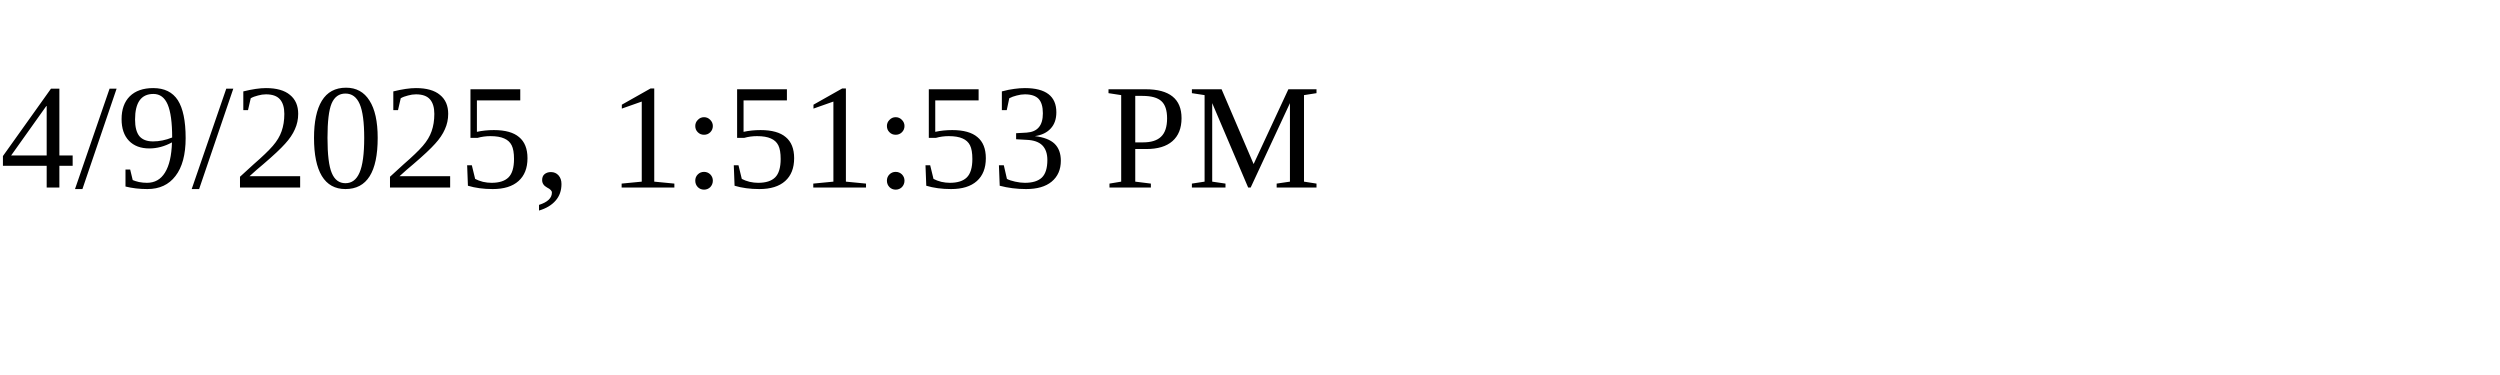
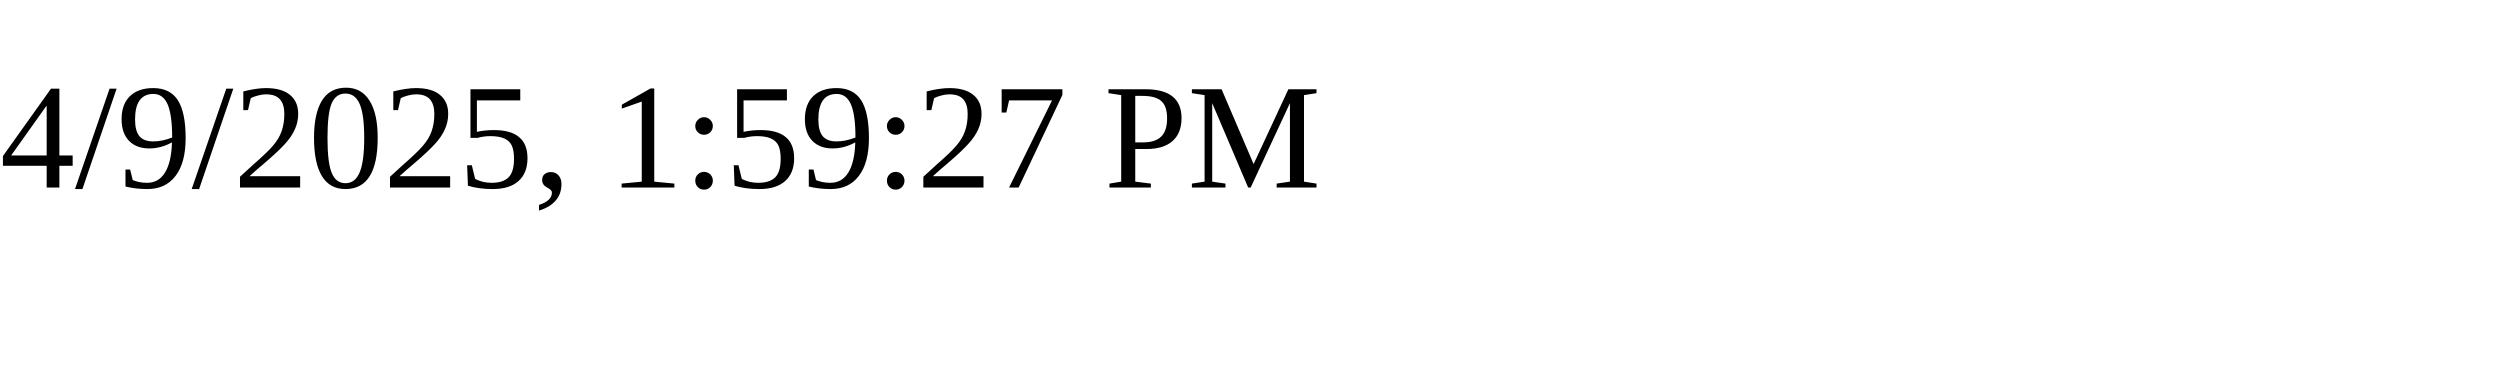
<svg xmlns="http://www.w3.org/2000/svg" height="30" width="200">
-   <text x="0" y="15">4/9/2025, 1:51:53 PM</text>
+   <text x="0" y="15">4/9/2025, 1:59:27 PM</text>
</svg>
